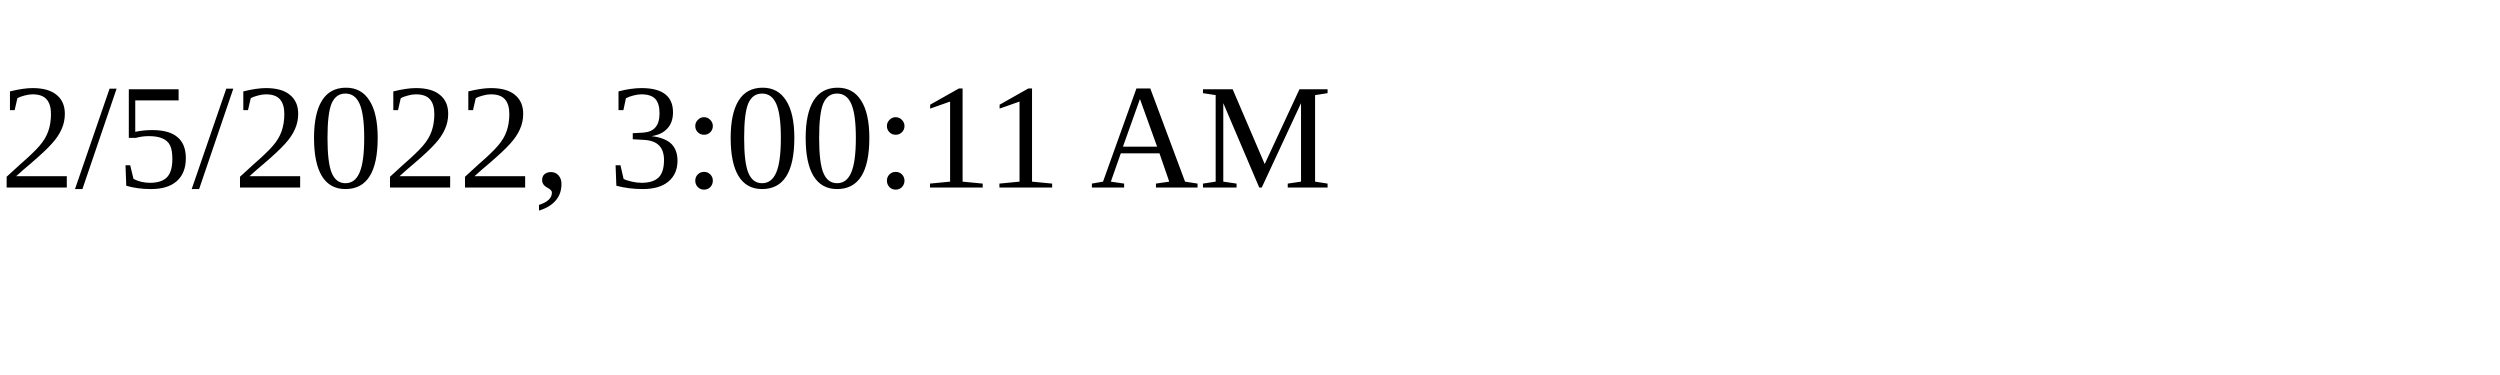
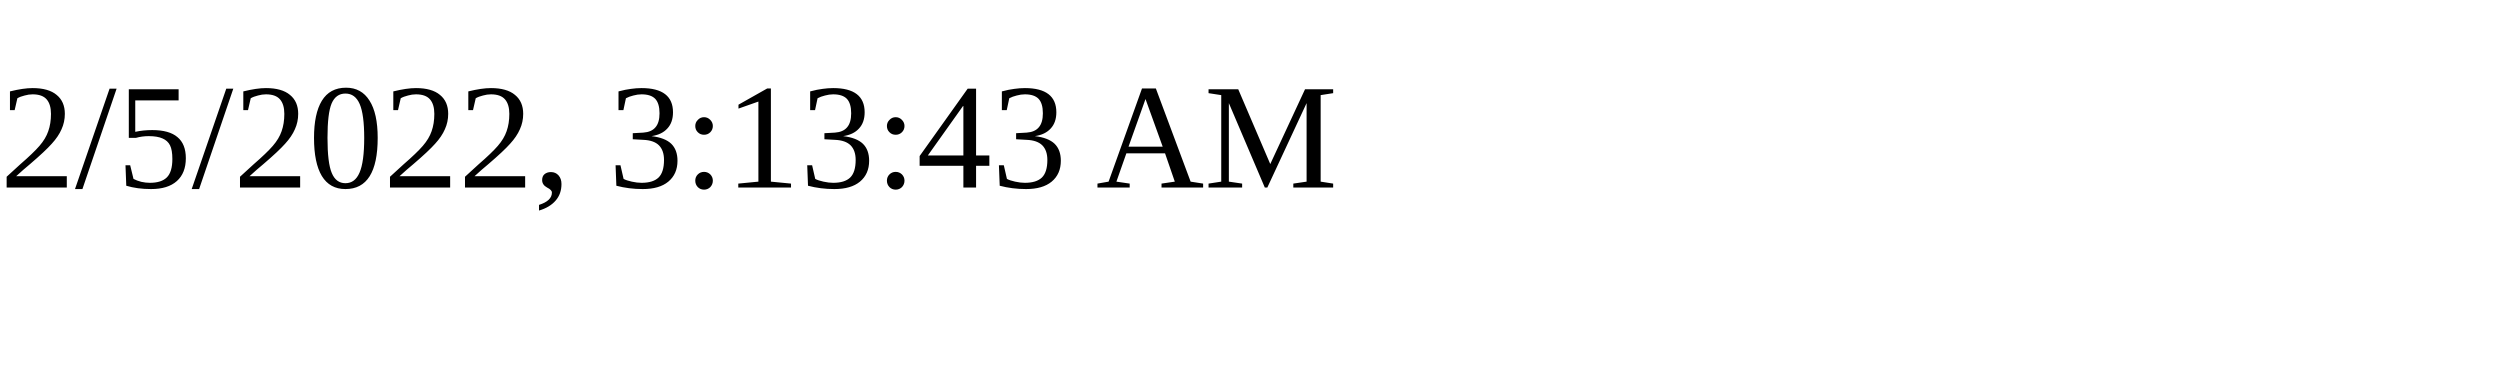
<svg xmlns="http://www.w3.org/2000/svg" height="30" width="200">
-   <text x="0" y="15">2/5/2022, 3:00:11 AM</text>
+   <text x="0" y="15">2/5/2022, 3:13:43 AM</text>
</svg>
